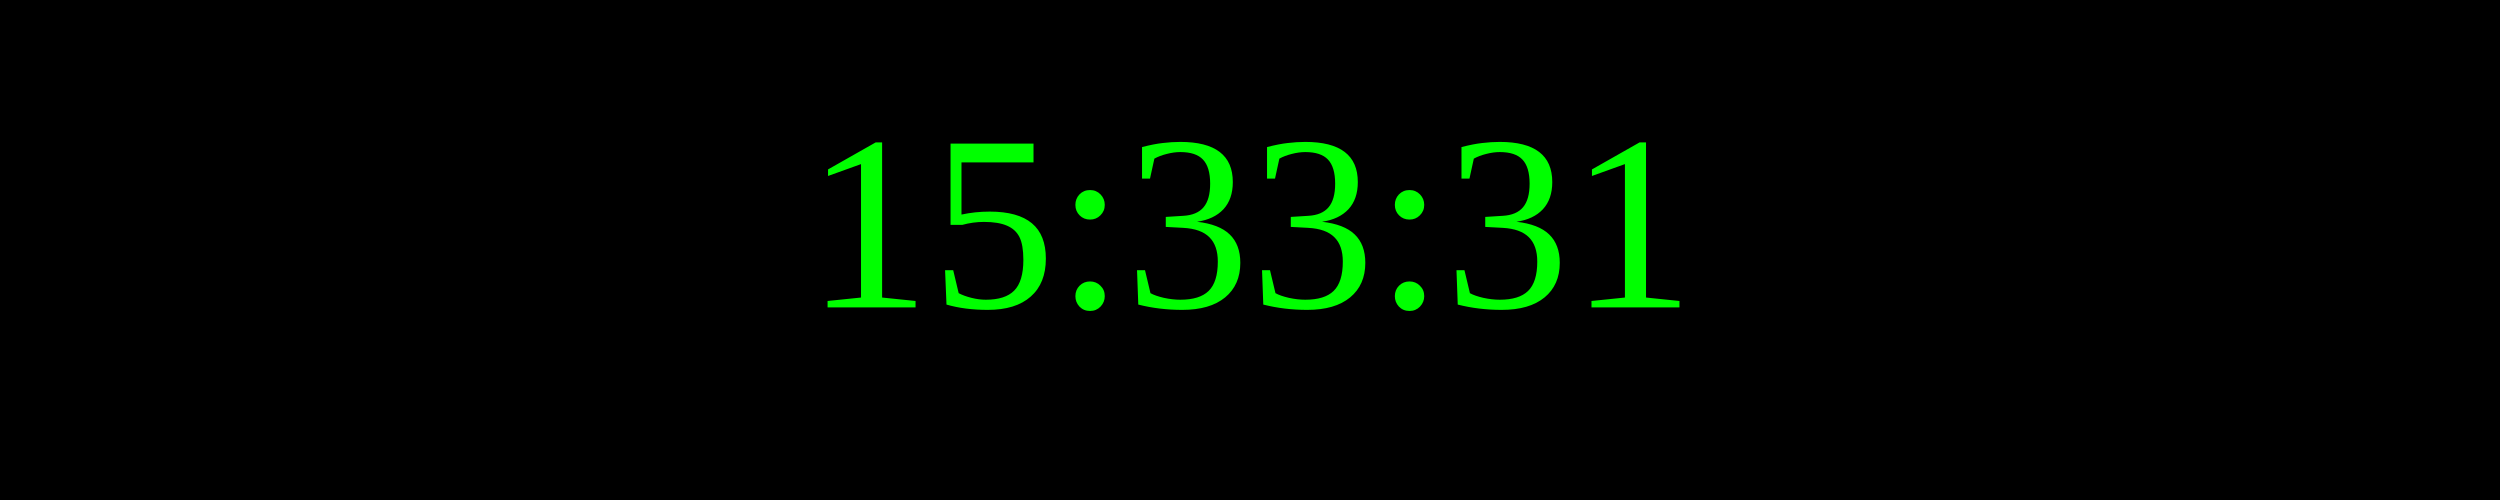
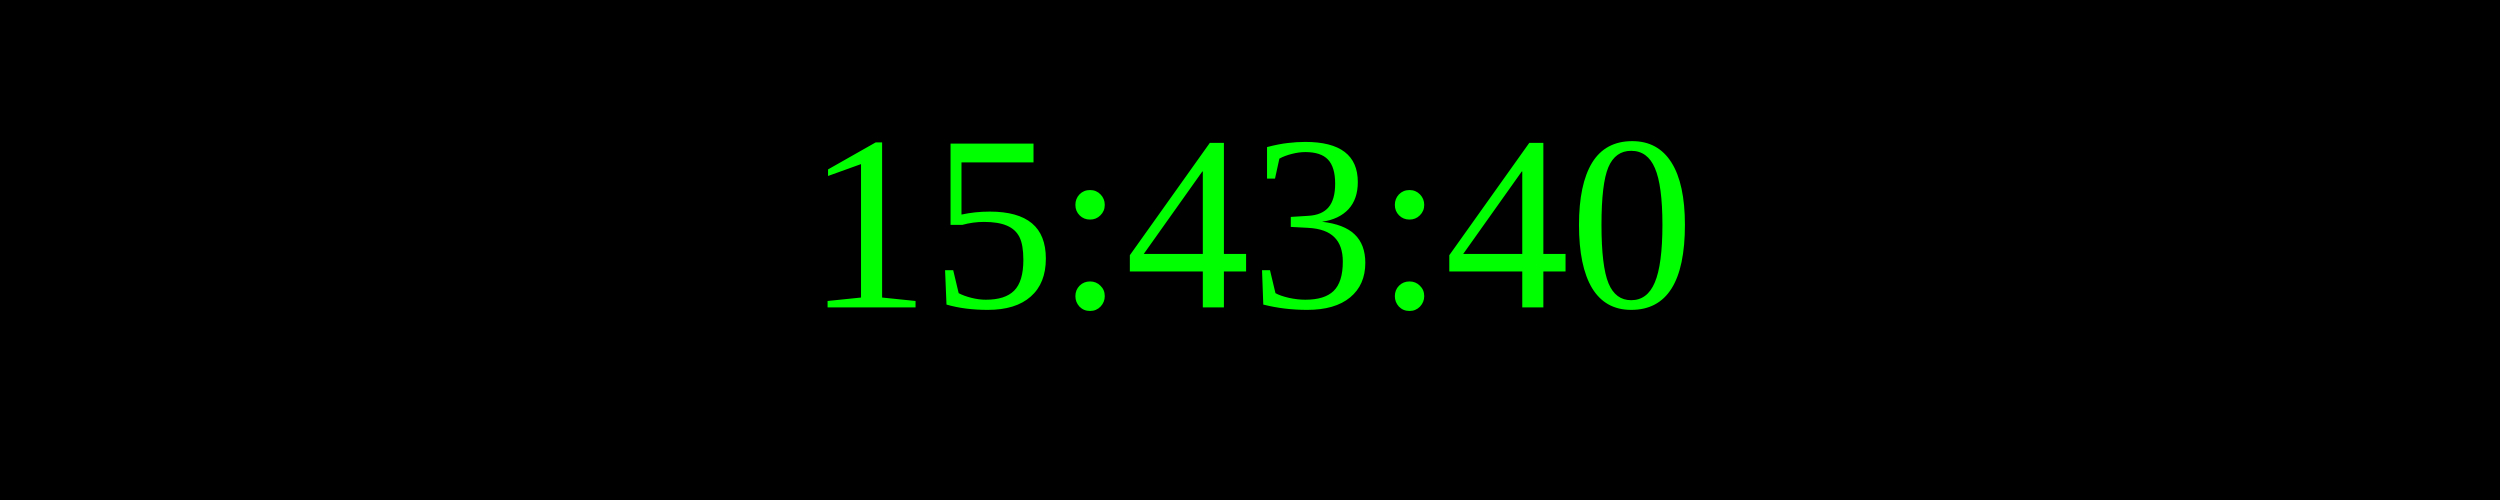
<svg xmlns="http://www.w3.org/2000/svg" width="250" height="50">
  <rect width="100%" height="100%" fill="black" />
  <text x="50%" y="50%" font-size="25" fill="lime" text-anchor="middle" dominant-baseline="middle">
- 15:33:31
+ 15:43:40
</text>
</svg>
